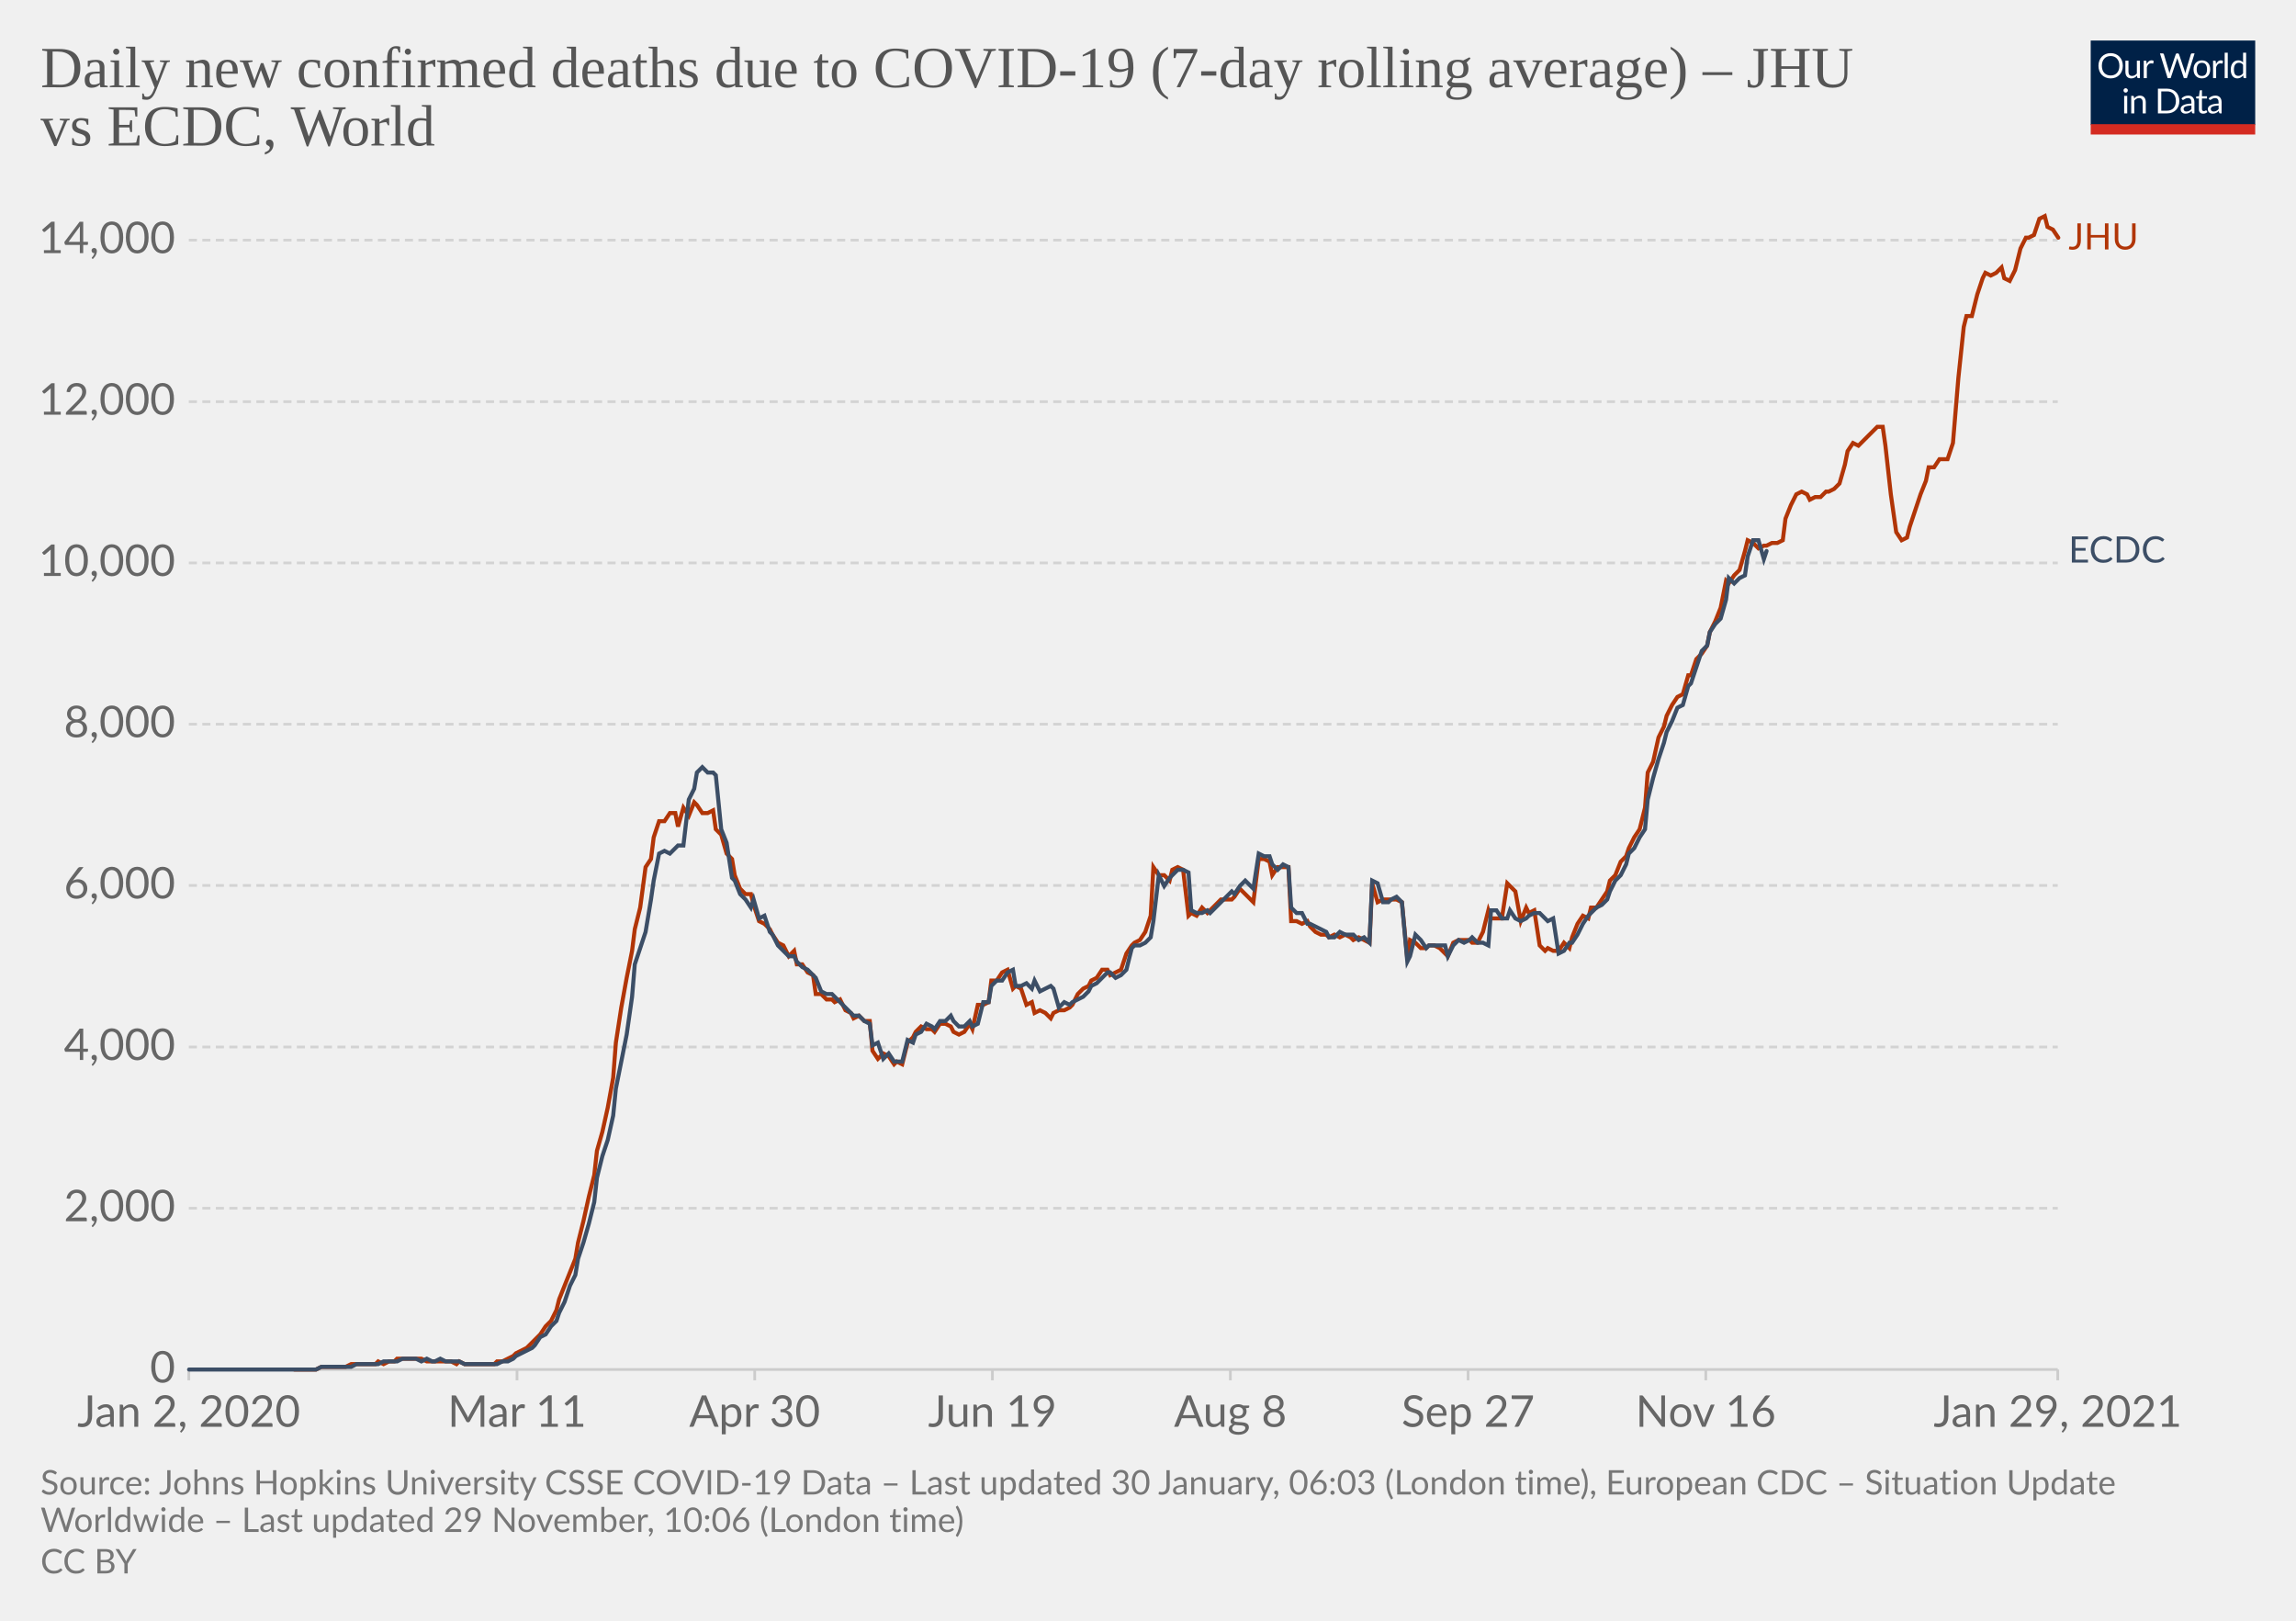
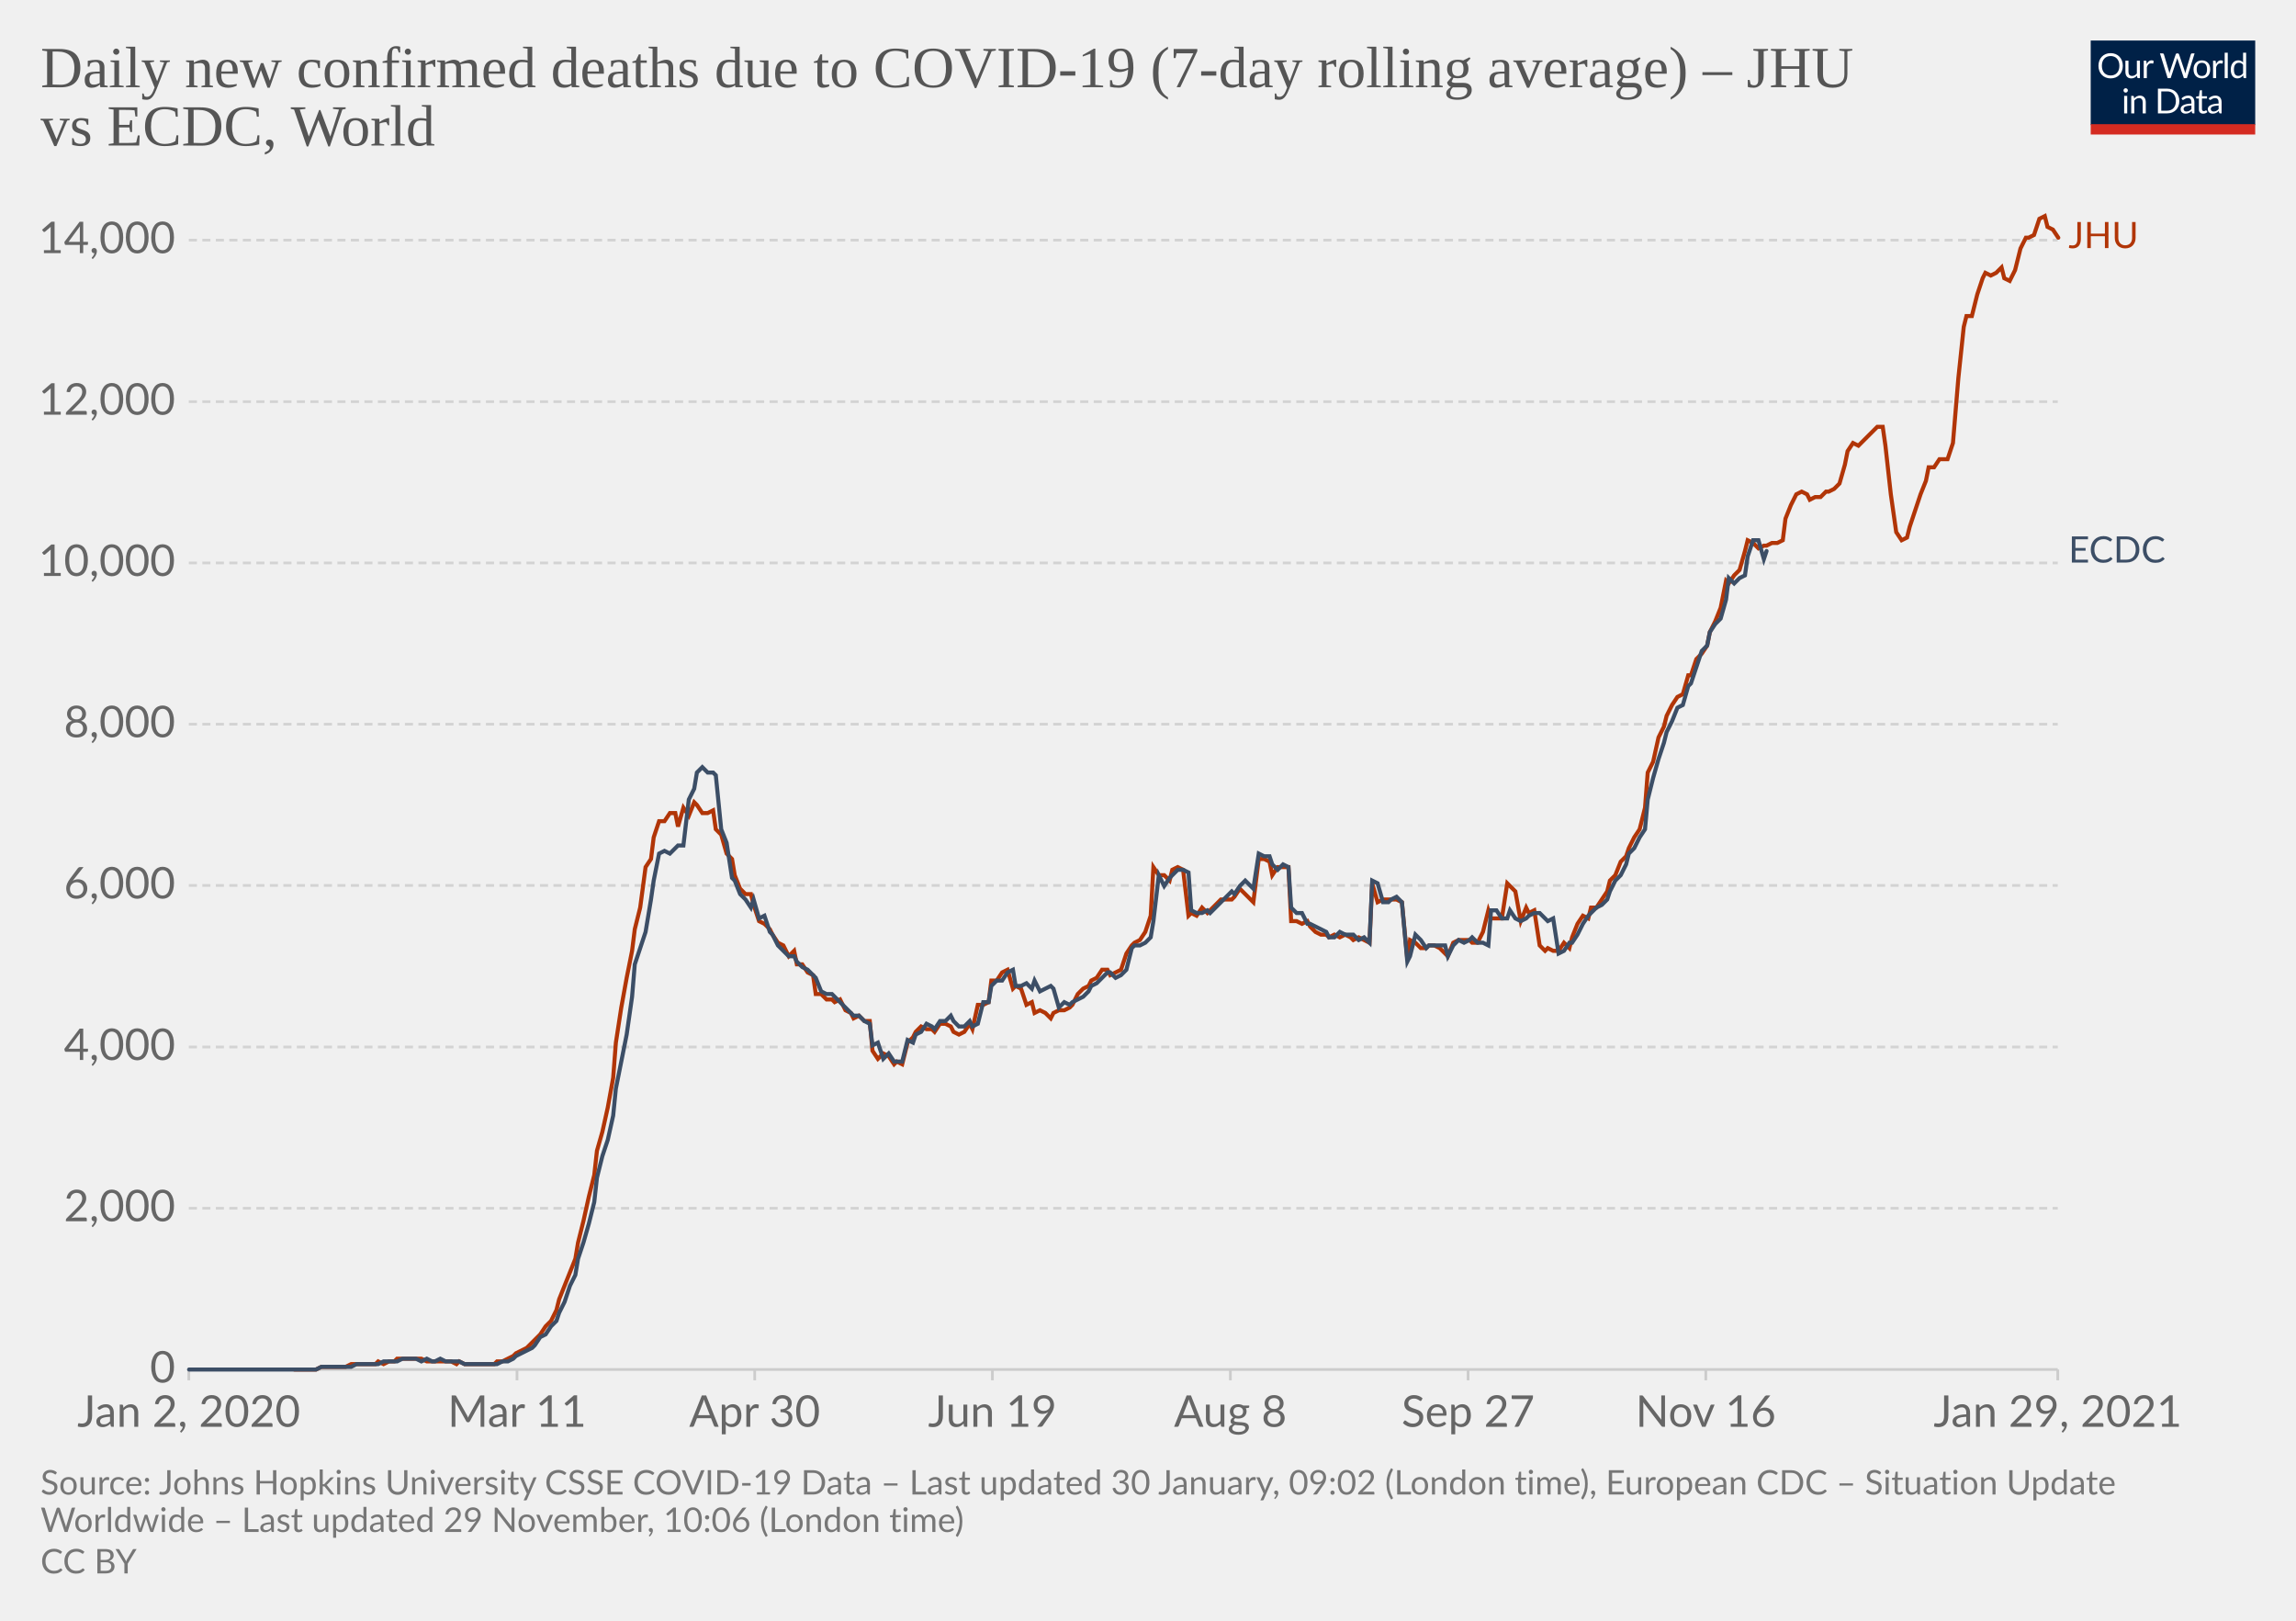
<svg xmlns="http://www.w3.org/2000/svg" version="1.1" style="background-color:#fff;-webkit-font-smoothing:antialiased" width="850" height="600" viewBox="0 0 850 600" font-family="Lato,'Helvetica Neue',Helvetica,Arial,sans-serif" font-size="18" text-rendering="optimizeLegibility">
  <g class="HeaderView">
    <g transform="matrix(.29 0 0 .29 774 15)">
      <svg width="210" height="120" viewBox="0 0 210 120" fill="none">
        <g clip-path="url(#clip0)">
          <path d="M0 0h210v107.89H0V0z" fill="#002147" />
          <path d="M40.98 32.25c0 2.36-.38 4.53-1.12 6.51a14.26 14.26 0 01-8.1 8.4c-1.9.78-4.02 1.17-6.34 1.17a16.6 16.6 0 01-6.33-1.17 14.31 14.31 0 01-8.08-8.4 18.29 18.29 0 01-1.12-6.51c0-2.36.38-4.53 1.12-6.5.75-1.97 1.8-3.67 3.17-5.1a14.32 14.32 0 014.9-3.34c1.92-.8 4.03-1.19 6.34-1.19 2.32 0 4.43.4 6.34 1.19 1.92.8 3.56 1.9 4.93 3.34a14.87 14.87 0 013.17 5.1 18.1 18.1 0 011.12 6.5zm-4.38 0c0-1.94-.26-3.68-.8-5.22a10.91 10.91 0 00-2.24-3.89 9.68 9.68 0 00-3.52-2.46 11.95 11.95 0 00-4.62-.86c-1.68 0-3.21.28-4.6.86a9.88 9.88 0 00-3.54 2.46 10.91 10.91 0 00-2.24 3.9c-.53 1.53-.8 3.27-.8 5.2 0 1.94.27 3.68.8 5.22a11.17 11.17 0 002.24 3.9 10.01 10.01 0 003.55 2.44c1.38.56 2.9.83 4.6.83s3.24-.27 4.61-.83a9.8 9.8 0 003.52-2.44 11.17 11.17 0 002.25-3.9c.53-1.54.8-3.28.8-5.21zm26.22-6.54V48H60.5c-.56 0-.9-.27-1.05-.81l-.31-2.4a12.45 12.45 0 01-3.26 2.6c-1.2.64-2.58.96-4.13.96-1.22 0-2.3-.2-3.24-.6a6.52 6.52 0 01-2.33-1.7 7.37 7.37 0 01-1.43-2.67c-.3-1.04-.46-2.2-.46-3.45V25.7h3.91v14.22c0 1.68.38 2.99 1.15 3.91.77.93 1.96 1.39 3.54 1.39 1.16 0 2.24-.27 3.23-.82a10.42 10.42 0 002.8-2.28V25.7h3.91zm8.61 4.47a9.94 9.94 0 012.6-3.56 5.64 5.64 0 013.76-1.3c.47 0 .92.05 1.34.15.44.1.83.27 1.17.49l-.3 2.92c-.09.37-.3.55-.66.55-.2 0-.5-.04-.9-.13a6.21 6.21 0 00-3.24.18 4.23 4.23 0 00-1.47.92c-.42.4-.81.9-1.17 1.5-.33.58-.64 1.26-.92 2.02V48H67.7V25.71h2.25c.42 0 .72.08.88.25.16.16.27.44.33.83l.26 3.39zm61.16-13.7L122.75 48h-3.82l-7.99-24.05a21.95 21.95 0 01-.42-1.58 38.36 38.36 0 01-.44 1.58L102.05 48h-3.83L88.4 16.47h3.54c.38 0 .7.1.95.29.26.2.43.43.5.73l6.52 21.9.28 1.28.29 1.46.3-1.46.38-1.27 7.41-21.91c.1-.25.26-.48.51-.69.27-.22.58-.33.95-.33h1.23c.38 0 .69.1.92.29a1.77 1.77 0 01.53.73l7.4 21.9a28.4 28.4 0 01.68 2.62 29.52 29.52 0 01.52-2.61l6.54-21.91a1.31 1.31 0 01.48-.7c.27-.21.58-.32.95-.32h3.32zm9.35 8.88c1.63 0 3.1.27 4.4.82a9.43 9.43 0 015.46 5.94c.5 1.4.74 2.98.74 4.73 0 1.76-.25 3.34-.74 4.75a9.43 9.43 0 01-5.46 5.92c-1.3.52-2.77.79-4.4.79-1.64 0-3.12-.27-4.44-.8a9.42 9.42 0 01-3.35-2.3c-.92-1-1.63-2.2-2.13-3.61-.49-1.41-.73-3-.73-4.75s.24-3.33.73-4.73c.5-1.43 1.2-2.64 2.13-3.63a9.4 9.4 0 013.35-2.31c1.32-.55 2.8-.82 4.44-.82zm0 19.89c2.2 0 3.84-.73 4.93-2.2 1.08-1.48 1.63-3.54 1.63-6.18 0-2.66-.55-4.72-1.63-6.2-1.09-1.49-2.73-2.23-4.93-2.23-1.12 0-2.09.2-2.93.57a5.71 5.71 0 00-2.06 1.65 7.5 7.5 0 00-1.24 2.67c-.26 1.04-.4 2.22-.4 3.54 0 2.64.55 4.7 1.64 6.18 1.1 1.47 2.76 2.2 4.99 2.2zm17.97-15.07a9.94 9.94 0 012.6-3.56 5.64 5.64 0 013.76-1.3c.47 0 .91.05 1.34.15.44.1.83.27 1.16.49l-.28 2.92c-.09.37-.31.55-.66.55-.2 0-.5-.04-.9-.13a6.2 6.2 0 00-3.24.18 4.23 4.23 0 00-1.47.92c-.43.4-.82.9-1.17 1.5a13.1 13.1 0 00-.92 2.02V48h-3.94V25.71h2.24c.43 0 .72.08.88.25.17.16.28.44.33.83l.27 3.39zm15.04-14.59V48h-3.92V15.6h3.92zm19.55 15.43a6.22 6.22 0 00-2.38-2.05 6.7 6.7 0 00-2.86-.6c-2.07 0-3.66.75-4.77 2.23-1.12 1.48-1.68 3.6-1.68 6.33 0 1.46.13 2.7.38 3.74a7.29 7.29 0 001.1 2.56 4.35 4.35 0 001.78 1.45c.7.3 1.5.46 2.4.46 1.29 0 2.41-.3 3.36-.88a9.6 9.6 0 002.67-2.49V31.02zm3.91-15.43V48h-2.33c-.56 0-.9-.27-1.06-.81l-.35-2.71a12.13 12.13 0 01-3.25 2.77 8.28 8.28 0 01-4.23 1.06 7.31 7.31 0 01-6.14-2.9c-.73-.96-1.3-2.15-1.69-3.57a18.35 18.35 0 01.07-9.48 11.29 11.29 0 011.89-3.7 8.7 8.7 0 017.06-3.34 7.96 7.96 0 016.12 2.62V15.59h3.91zM46.61 70.71V93H42.7V70.71h3.91zm.84-7c0 .39-.08.75-.24 1.09a2.81 2.81 0 01-1.52 1.47 2.67 2.67 0 01-2.16 0 2.9 2.9 0 01-1.45-1.47 2.67 2.67 0 010-2.16c.15-.35.35-.65.6-.9.25-.27.53-.47.85-.62a2.67 2.67 0 012.16 0c.35.15.65.35.9.62.27.25.47.55.62.9.16.34.24.7.24 1.08zm7.97 10.24c.49-.54 1-1.04 1.54-1.48a9.85 9.85 0 013.66-1.84 8.96 8.96 0 015.43.35c.94.4 1.72.97 2.33 1.71a7.36 7.36 0 011.43 2.67c.32 1.04.49 2.19.49 3.45V93h-3.94V78.81c0-1.69-.4-3-1.17-3.92-.76-.93-1.93-1.4-3.5-1.4a6.6 6.6 0 00-3.25.83c-1 .56-1.92 1.31-2.77 2.27V93h-3.94V70.71h2.35c.56 0 .9.28 1.04.82l.3 2.42zm57.7 3.3c0 2.36-.37 4.5-1.11 6.44a14.3 14.3 0 01-3.17 4.98 14.1 14.1 0 01-4.93 3.2c-1.9.76-4.02 1.13-6.33 1.13H85.8V61.47h11.77c2.31 0 4.42.39 6.33 1.15a13.8 13.8 0 018.1 8.18 17.75 17.75 0 011.12 6.45zm-4.37 0c0-1.94-.26-3.67-.8-5.2a10.94 10.94 0 00-2.23-3.87 9.57 9.57 0 00-3.53-2.42 12.23 12.23 0 00-4.61-.83h-7.5v24.62h7.5c1.7 0 3.24-.28 4.61-.84a9.7 9.7 0 003.53-2.4 10.94 10.94 0 002.24-3.87c.53-1.53.8-3.26.8-5.2zm19.8 5.72c-1.8.06-3.34.2-4.62.44-1.26.22-2.3.51-3.1.88-.8.36-1.37.8-1.74 1.3-.35.5-.53 1.05-.53 1.67 0 .58.1 1.1.3 1.52a3 3 0 00.76 1.05c.34.27.73.46 1.17.6a6.13 6.13 0 001.45.17 7.28 7.28 0 003.5-.81 11.95 11.95 0 002.82-2.2v-4.62zm-12.65-9.11a12.73 12.73 0 013.98-2.66c1.43-.59 3-.88 4.73-.88 1.25 0 2.36.2 3.33.61a6.81 6.81 0 013.94 4.38c.33 1.04.5 2.19.5 3.43V93h-1.74a1.8 1.8 0 01-.88-.18c-.2-.13-.36-.38-.48-.74l-.44-2.12-1.72 1.46a9.48 9.48 0 01-3.74 1.7c-.69.15-1.46.23-2.3.23-.87 0-1.69-.12-2.45-.35a5.34 5.34 0 01-3.34-2.93 6.64 6.64 0 01-.49-2.64c0-.88.25-1.72.73-2.53a6.33 6.33 0 012.35-2.17c1.09-.63 2.5-1.15 4.25-1.54 1.75-.41 3.89-.65 6.42-.7v-1.75c0-1.73-.37-3.03-1.12-3.91-.75-.9-1.84-1.34-3.28-1.34-.97 0-1.78.12-2.44.37-.64.23-1.2.5-1.7.81l-1.23.82c-.33.23-.67.35-1 .35-.27 0-.5-.07-.69-.2a2.1 2.1 0 01-.48-.53l-.7-1.25zm27.67 19.5c-1.76 0-3.12-.5-4.07-1.48-.94-.98-1.41-2.4-1.41-4.25V74h-2.68a.9.9 0 01-.6-.2c-.16-.14-.24-.36-.24-.66v-1.56l3.65-.46.9-6.89a.9.9 0 01.29-.52.88.88 0 01.62-.22H142v7.67h6.44V74H142v13.38c0 .94.22 1.63.68 2.09.45.45 1.04.68 1.76.68a3.21 3.21 0 001.85-.53l.55-.35c.16-.12.3-.18.41-.18.2 0 .4.13.55.38l1.15 1.87a7.45 7.45 0 01-2.44 1.5 8.53 8.53 0 01-2.95.52zm19.68-10.4c-1.8.07-3.34.21-4.62.45-1.26.22-2.3.51-3.1.88-.8.36-1.37.8-1.74 1.3-.35.5-.53 1.05-.53 1.67 0 .58.1 1.1.3 1.52a2.9 2.9 0 00.76 1.05c.34.27.73.46 1.17.6a6.13 6.13 0 001.45.17 7.3 7.3 0 003.5-.81 12.04 12.04 0 002.82-2.2v-4.62zm-12.65-9.1a12.72 12.72 0 013.99-2.66c1.42-.59 3-.88 4.72-.88 1.25 0 2.36.2 3.33.61a6.81 6.81 0 013.94 4.38c.33 1.04.5 2.19.5 3.43V93h-1.74a1.8 1.8 0 01-.88-.18c-.2-.13-.36-.38-.48-.74l-.44-2.12-1.72 1.46a9.48 9.48 0 01-3.74 1.7c-.69.15-1.46.23-2.3.23-.87 0-1.69-.12-2.45-.35a5.33 5.33 0 01-3.34-2.93 6.62 6.62 0 01-.49-2.64c0-.88.25-1.72.73-2.53a6.33 6.33 0 012.35-2.17c1.09-.63 2.5-1.15 4.25-1.54a31.2 31.2 0 016.42-.7v-1.75c0-1.73-.37-3.03-1.12-3.91-.75-.9-1.84-1.34-3.28-1.34-.97 0-1.78.12-2.44.37-.64.23-1.2.5-1.7.81l-1.22.82c-.34.23-.68.35-1.02.35-.26 0-.49-.07-.68-.2a1.88 1.88 0 01-.48-.53l-.7-1.25zM40.98 32.25c0 2.36-.38 4.53-1.12 6.51a14.26 14.26 0 01-8.1 8.4c-1.9.78-4.02 1.17-6.34 1.17a16.6 16.6 0 01-6.33-1.17 14.31 14.31 0 01-8.08-8.4 18.29 18.29 0 01-1.12-6.51c0-2.36.38-4.53 1.12-6.5.75-1.97 1.8-3.67 3.17-5.1a14.32 14.32 0 014.9-3.34c1.92-.8 4.03-1.19 6.34-1.19 2.32 0 4.43.4 6.34 1.19 1.92.8 3.56 1.9 4.93 3.34a14.87 14.87 0 013.17 5.1 18.1 18.1 0 011.12 6.5zm-4.38 0c0-1.94-.26-3.68-.8-5.22a10.91 10.91 0 00-2.24-3.89 9.68 9.68 0 00-3.52-2.46 11.95 11.95 0 00-4.62-.86c-1.68 0-3.21.28-4.6.86a9.88 9.88 0 00-3.54 2.46 10.91 10.91 0 00-2.24 3.9c-.53 1.53-.8 3.27-.8 5.2 0 1.94.27 3.68.8 5.22a11.17 11.17 0 002.24 3.9 10.01 10.01 0 003.55 2.44c1.38.56 2.9.83 4.6.83s3.24-.27 4.61-.83a9.8 9.8 0 003.52-2.44 11.17 11.17 0 002.25-3.9c.53-1.54.8-3.28.8-5.21zm26.22-6.54V48H60.5c-.56 0-.9-.27-1.05-.81l-.31-2.4a12.45 12.45 0 01-3.26 2.6c-1.2.64-2.58.96-4.13.96-1.22 0-2.3-.2-3.24-.6a6.52 6.52 0 01-2.33-1.7 7.37 7.37 0 01-1.43-2.67c-.3-1.04-.46-2.2-.46-3.45V25.7h3.91v14.22c0 1.68.38 2.99 1.15 3.91.77.93 1.96 1.39 3.54 1.39 1.16 0 2.24-.27 3.23-.82a10.42 10.42 0 002.8-2.28V25.7h3.91zm8.61 4.47a9.94 9.94 0 012.6-3.56 5.64 5.64 0 013.76-1.3c.47 0 .92.05 1.34.15.44.1.83.27 1.17.49l-.3 2.92c-.09.37-.3.55-.66.55-.2 0-.5-.04-.9-.13a6.21 6.21 0 00-3.24.18 4.23 4.23 0 00-1.47.92c-.42.4-.81.9-1.17 1.5-.33.58-.64 1.26-.92 2.02V48H67.7V25.71h2.25c.42 0 .72.08.88.25.16.16.27.44.33.83l.26 3.39zm61.16-13.7L122.75 48h-3.82l-7.99-24.05a21.95 21.95 0 01-.42-1.58 38.36 38.36 0 01-.44 1.58L102.05 48h-3.83L88.4 16.47h3.54c.38 0 .7.1.95.29.26.2.43.43.5.73l6.52 21.9.28 1.28.29 1.46.3-1.46.38-1.27 7.41-21.91c.1-.25.26-.48.51-.69.27-.22.58-.33.95-.33h1.23c.38 0 .69.1.92.29a1.77 1.77 0 01.53.73l7.4 21.9a28.4 28.4 0 01.68 2.62 29.52 29.52 0 01.52-2.61l6.54-21.91a1.31 1.31 0 01.48-.7c.27-.21.58-.32.95-.32h3.32zm9.35 8.88c1.63 0 3.1.27 4.4.82a9.43 9.43 0 015.46 5.94c.5 1.4.74 2.98.74 4.73 0 1.76-.25 3.34-.74 4.75a9.43 9.43 0 01-5.46 5.92c-1.3.52-2.77.79-4.4.79-1.64 0-3.12-.27-4.44-.8a9.42 9.42 0 01-3.35-2.3c-.92-1-1.63-2.2-2.13-3.61-.49-1.41-.73-3-.73-4.75s.24-3.33.73-4.73c.5-1.43 1.2-2.64 2.13-3.63a9.4 9.4 0 013.35-2.31c1.32-.55 2.8-.82 4.44-.82zm0 19.89c2.2 0 3.84-.73 4.93-2.2 1.08-1.48 1.63-3.54 1.63-6.18 0-2.66-.55-4.72-1.63-6.2-1.09-1.49-2.73-2.23-4.93-2.23-1.12 0-2.09.2-2.93.57a5.71 5.71 0 00-2.06 1.65 7.5 7.5 0 00-1.24 2.67c-.26 1.04-.4 2.22-.4 3.54 0 2.64.55 4.7 1.64 6.18 1.1 1.47 2.76 2.2 4.99 2.2zm17.97-15.07a9.94 9.94 0 012.6-3.56 5.64 5.64 0 013.76-1.3c.47 0 .91.05 1.34.15.44.1.83.27 1.16.49l-.28 2.92c-.09.37-.31.55-.66.55-.2 0-.5-.04-.9-.13a6.2 6.2 0 00-3.24.18 4.23 4.23 0 00-1.47.92c-.43.4-.82.9-1.17 1.5a13.1 13.1 0 00-.92 2.02V48h-3.94V25.71h2.24c.43 0 .72.08.88.25.17.16.28.44.33.83l.27 3.39zm15.04-14.59V48h-3.92V15.6h3.92zm19.55 15.43a6.22 6.22 0 00-2.38-2.05 6.7 6.7 0 00-2.86-.6c-2.07 0-3.66.75-4.77 2.23-1.12 1.48-1.68 3.6-1.68 6.33 0 1.46.13 2.7.38 3.74a7.29 7.29 0 001.1 2.56 4.35 4.35 0 001.78 1.45c.7.3 1.5.46 2.4.46 1.29 0 2.41-.3 3.36-.88a9.6 9.6 0 002.67-2.49V31.02zm3.91-15.43V48h-2.33c-.56 0-.9-.27-1.06-.81l-.35-2.71a12.13 12.13 0 01-3.25 2.77 8.28 8.28 0 01-4.23 1.06 7.31 7.31 0 01-6.14-2.9c-.73-.96-1.3-2.15-1.69-3.57a18.35 18.35 0 01.07-9.48 11.29 11.29 0 011.89-3.7 8.7 8.7 0 017.06-3.34 7.96 7.96 0 016.12 2.62V15.59h3.91zM46.61 70.71V93H42.7V70.71h3.91zm.84-7c0 .39-.08.75-.24 1.09a2.81 2.81 0 01-1.52 1.47 2.67 2.67 0 01-2.16 0 2.9 2.9 0 01-1.45-1.47 2.67 2.67 0 010-2.16c.15-.35.35-.65.6-.9.25-.27.53-.47.85-.62a2.67 2.67 0 012.16 0c.35.15.65.35.9.62.27.25.47.55.62.9.16.34.24.7.24 1.08zm7.97 10.24c.49-.54 1-1.04 1.54-1.48a9.85 9.85 0 013.66-1.84 8.96 8.96 0 015.43.35c.94.4 1.72.97 2.33 1.71a7.36 7.36 0 011.43 2.67c.32 1.04.49 2.19.49 3.45V93h-3.94V78.81c0-1.69-.4-3-1.17-3.92-.76-.93-1.93-1.4-3.5-1.4a6.6 6.6 0 00-3.25.83c-1 .56-1.92 1.31-2.77 2.27V93h-3.94V70.71h2.35c.56 0 .9.28 1.04.82l.3 2.42zm57.7 3.3c0 2.36-.37 4.5-1.11 6.44a14.3 14.3 0 01-3.17 4.98 14.1 14.1 0 01-4.93 3.2c-1.9.76-4.02 1.13-6.33 1.13H85.8V61.47h11.77c2.31 0 4.42.39 6.33 1.15a13.8 13.8 0 018.1 8.18 17.75 17.75 0 011.12 6.45zm-4.37 0c0-1.94-.26-3.67-.8-5.2a10.94 10.94 0 00-2.23-3.87 9.57 9.57 0 00-3.53-2.42 12.23 12.23 0 00-4.61-.83h-7.5v24.62h7.5c1.7 0 3.24-.28 4.61-.84a9.7 9.7 0 003.53-2.4 10.94 10.94 0 002.24-3.87c.53-1.53.8-3.26.8-5.2zm19.8 5.72c-1.8.06-3.34.2-4.62.44-1.26.22-2.3.51-3.1.88-.8.36-1.37.8-1.74 1.3-.35.5-.53 1.05-.53 1.67 0 .58.1 1.1.3 1.52a3 3 0 00.76 1.05c.34.27.73.46 1.17.6a6.13 6.13 0 001.45.17 7.28 7.28 0 003.5-.81 11.95 11.95 0 002.82-2.2v-4.62zm-12.65-9.11a12.73 12.73 0 013.98-2.66c1.43-.59 3-.88 4.73-.88 1.25 0 2.36.2 3.33.61a6.81 6.81 0 013.94 4.38c.33 1.04.5 2.19.5 3.43V93h-1.74a1.8 1.8 0 01-.88-.18c-.2-.13-.36-.38-.48-.74l-.44-2.12-1.72 1.46a9.48 9.48 0 01-3.74 1.7c-.69.15-1.46.23-2.3.23-.87 0-1.69-.12-2.45-.35a5.34 5.34 0 01-3.34-2.93 6.64 6.64 0 01-.49-2.64c0-.88.25-1.72.73-2.53a6.33 6.33 0 012.35-2.17c1.09-.63 2.5-1.15 4.25-1.54 1.75-.41 3.89-.65 6.42-.7v-1.75c0-1.73-.37-3.03-1.12-3.91-.75-.9-1.84-1.34-3.28-1.34-.97 0-1.78.12-2.44.37-.64.23-1.2.5-1.7.81l-1.23.82c-.33.23-.67.35-1 .35-.27 0-.5-.07-.69-.2a2.1 2.1 0 01-.48-.53l-.7-1.25zm27.67 19.5c-1.76 0-3.12-.5-4.07-1.48-.94-.98-1.41-2.4-1.41-4.25V74h-2.68a.9.9 0 01-.6-.2c-.16-.14-.24-.36-.24-.66v-1.56l3.65-.46.9-6.89a.9.9 0 01.29-.52.88.88 0 01.62-.22H142v7.67h6.44V74H142v13.38c0 .94.22 1.63.68 2.09.45.45 1.04.68 1.76.68a3.21 3.21 0 001.85-.53l.55-.35c.16-.12.3-.18.41-.18.2 0 .4.13.55.38l1.15 1.87a7.45 7.45 0 01-2.44 1.5 8.53 8.53 0 01-2.95.52zm19.68-10.4c-1.8.07-3.34.21-4.62.45-1.26.22-2.3.51-3.1.88-.8.36-1.37.8-1.74 1.3-.35.5-.53 1.05-.53 1.67 0 .58.1 1.1.3 1.52a2.9 2.9 0 00.76 1.05c.34.27.73.46 1.17.6a6.13 6.13 0 001.45.17 7.3 7.3 0 003.5-.81 12.04 12.04 0 002.82-2.2v-4.62zm-12.65-9.1a12.72 12.72 0 013.99-2.66c1.42-.59 3-.88 4.72-.88 1.25 0 2.36.2 3.33.61a6.81 6.81 0 013.94 4.38c.33 1.04.5 2.19.5 3.43V93h-1.74a1.8 1.8 0 01-.88-.18c-.2-.13-.36-.38-.48-.74l-.44-2.12-1.72 1.46a9.48 9.48 0 01-3.74 1.7c-.69.15-1.46.23-2.3.23-.87 0-1.69-.12-2.45-.35a5.33 5.33 0 01-3.34-2.93 6.62 6.62 0 01-.49-2.64c0-.88.25-1.72.73-2.53a6.33 6.33 0 012.35-2.17c1.09-.63 2.5-1.15 4.25-1.54a31.2 31.2 0 016.42-.7v-1.75c0-1.73-.37-3.03-1.12-3.91-.75-.9-1.84-1.34-3.28-1.34-.97 0-1.78.12-2.44.37-.64.23-1.2.5-1.7.81l-1.22.82c-.34.23-.68.35-1.02.35-.26 0-.49-.07-.68-.2a1.88 1.88 0 01-.48-.53l-.7-1.25zM40.98 32.25c0 2.36-.38 4.53-1.12 6.51a14.26 14.26 0 01-8.1 8.4c-1.9.78-4.02 1.17-6.34 1.17a16.6 16.6 0 01-6.33-1.17 14.31 14.31 0 01-8.08-8.4 18.29 18.29 0 01-1.12-6.51c0-2.36.38-4.53 1.12-6.5.75-1.97 1.8-3.67 3.17-5.1a14.32 14.32 0 014.9-3.34c1.92-.8 4.03-1.19 6.34-1.19 2.32 0 4.43.4 6.34 1.19 1.92.8 3.56 1.9 4.93 3.34a14.87 14.87 0 013.17 5.1 18.1 18.1 0 011.12 6.5zm-4.38 0c0-1.94-.26-3.68-.8-5.22a10.91 10.91 0 00-2.24-3.89 9.68 9.68 0 00-3.52-2.46 11.95 11.95 0 00-4.62-.86c-1.68 0-3.21.28-4.6.86a9.88 9.88 0 00-3.54 2.46 10.91 10.91 0 00-2.24 3.9c-.53 1.53-.8 3.27-.8 5.2 0 1.94.27 3.68.8 5.22a11.17 11.17 0 002.24 3.9 10.01 10.01 0 003.55 2.44c1.38.56 2.9.83 4.6.83s3.24-.27 4.61-.83a9.8 9.8 0 003.52-2.44 11.17 11.17 0 002.25-3.9c.53-1.54.8-3.28.8-5.21zm26.22-6.54V48H60.5c-.56 0-.9-.27-1.05-.81l-.31-2.4a12.45 12.45 0 01-3.26 2.6c-1.2.64-2.58.96-4.13.96-1.22 0-2.3-.2-3.24-.6a6.52 6.52 0 01-2.33-1.7 7.37 7.37 0 01-1.43-2.67c-.3-1.04-.46-2.2-.46-3.45V25.7h3.91v14.22c0 1.68.38 2.99 1.15 3.91.77.93 1.96 1.39 3.54 1.39 1.16 0 2.24-.27 3.23-.82a10.42 10.42 0 002.8-2.28V25.7h3.91zm8.61 4.47a9.94 9.94 0 012.6-3.56 5.64 5.64 0 013.76-1.3c.47 0 .92.05 1.34.15.44.1.83.27 1.17.49l-.3 2.92c-.09.37-.3.55-.66.55-.2 0-.5-.04-.9-.13a6.21 6.21 0 00-3.24.18 4.23 4.23 0 00-1.47.92c-.42.4-.81.9-1.17 1.5-.33.58-.64 1.26-.92 2.02V48H67.7V25.71h2.25c.42 0 .72.08.88.25.16.16.27.44.33.83l.26 3.39zm61.16-13.7L122.75 48h-3.82l-7.99-24.05a21.95 21.95 0 01-.42-1.58 38.36 38.36 0 01-.44 1.58L102.05 48h-3.83L88.4 16.47h3.54c.38 0 .7.1.95.29.26.2.43.43.5.73l6.52 21.9.28 1.28.29 1.46.3-1.46.38-1.27 7.41-21.91c.1-.25.26-.48.51-.69.27-.22.58-.33.95-.33h1.23c.38 0 .69.1.92.29a1.77 1.77 0 01.53.73l7.4 21.9a28.4 28.4 0 01.68 2.62 29.52 29.52 0 01.52-2.61l6.54-21.91a1.31 1.31 0 01.48-.7c.27-.21.58-.32.95-.32h3.32zm9.35 8.88c1.63 0 3.1.27 4.4.82a9.43 9.43 0 015.46 5.94c.5 1.4.74 2.98.74 4.73 0 1.76-.25 3.34-.74 4.75a9.43 9.43 0 01-5.46 5.92c-1.3.52-2.77.79-4.4.79-1.64 0-3.12-.27-4.44-.8a9.42 9.42 0 01-3.35-2.3c-.92-1-1.63-2.2-2.13-3.61-.49-1.41-.73-3-.73-4.75s.24-3.33.73-4.73c.5-1.43 1.2-2.64 2.13-3.63a9.4 9.4 0 013.35-2.31c1.32-.55 2.8-.82 4.44-.82zm0 19.89c2.2 0 3.84-.73 4.93-2.2 1.08-1.48 1.63-3.54 1.63-6.18 0-2.66-.55-4.72-1.63-6.2-1.09-1.49-2.73-2.23-4.93-2.23-1.12 0-2.09.2-2.93.57a5.71 5.71 0 00-2.06 1.65 7.5 7.5 0 00-1.24 2.67c-.26 1.04-.4 2.22-.4 3.54 0 2.64.55 4.7 1.64 6.18 1.1 1.47 2.76 2.2 4.99 2.2zm17.97-15.07a9.94 9.94 0 012.6-3.56 5.64 5.64 0 013.76-1.3c.47 0 .91.05 1.34.15.44.1.83.27 1.16.49l-.28 2.92c-.09.37-.31.55-.66.55-.2 0-.5-.04-.9-.13a6.2 6.2 0 00-3.24.18 4.23 4.23 0 00-1.47.92c-.43.4-.82.9-1.17 1.5a13.1 13.1 0 00-.92 2.02V48h-3.94V25.71h2.24c.43 0 .72.08.88.25.17.16.28.44.33.83l.27 3.39zm15.04-14.59V48h-3.92V15.6h3.92zm19.55 15.43a6.22 6.22 0 00-2.38-2.05 6.7 6.7 0 00-2.86-.6c-2.07 0-3.66.75-4.77 2.23-1.12 1.48-1.68 3.6-1.68 6.33 0 1.46.13 2.7.38 3.74a7.29 7.29 0 001.1 2.56 4.35 4.35 0 001.78 1.45c.7.3 1.5.46 2.4.46 1.29 0 2.41-.3 3.36-.88a9.6 9.6 0 002.67-2.49V31.02zm3.91-15.43V48h-2.33c-.56 0-.9-.27-1.06-.81l-.35-2.71a12.13 12.13 0 01-3.25 2.77 8.28 8.28 0 01-4.23 1.06 7.31 7.31 0 01-6.14-2.9c-.73-.96-1.3-2.15-1.69-3.57a18.35 18.35 0 01.07-9.48 11.29 11.29 0 011.89-3.7 8.7 8.7 0 017.06-3.34 7.96 7.96 0 016.12 2.62V15.59h3.91zM46.61 70.71V93H42.7V70.71h3.91zm.84-7c0 .39-.08.75-.24 1.09a2.81 2.81 0 01-1.52 1.47 2.67 2.67 0 01-2.16 0 2.9 2.9 0 01-1.45-1.47 2.67 2.67 0 010-2.16c.15-.35.35-.65.6-.9.25-.27.53-.47.85-.62a2.67 2.67 0 012.16 0c.35.15.65.35.9.62.27.25.47.55.62.9.16.34.24.7.24 1.08zm7.97 10.24c.49-.54 1-1.04 1.54-1.48a9.85 9.85 0 013.66-1.84 8.96 8.96 0 015.43.35c.94.4 1.72.97 2.33 1.71a7.36 7.36 0 011.43 2.67c.32 1.04.49 2.19.49 3.45V93h-3.94V78.81c0-1.69-.4-3-1.17-3.92-.76-.93-1.93-1.4-3.5-1.4a6.6 6.6 0 00-3.25.83c-1 .56-1.92 1.31-2.77 2.27V93h-3.94V70.71h2.35c.56 0 .9.28 1.04.82l.3 2.42zm57.7 3.3c0 2.36-.37 4.5-1.11 6.44a14.3 14.3 0 01-3.17 4.98 14.1 14.1 0 01-4.93 3.2c-1.9.76-4.02 1.13-6.33 1.13H85.8V61.47h11.77c2.31 0 4.42.39 6.33 1.15a13.8 13.8 0 018.1 8.18 17.75 17.75 0 011.12 6.45zm-4.37 0c0-1.94-.26-3.67-.8-5.2a10.94 10.94 0 00-2.23-3.87 9.57 9.57 0 00-3.53-2.42 12.23 12.23 0 00-4.61-.83h-7.5v24.62h7.5c1.7 0 3.24-.28 4.61-.84a9.7 9.7 0 003.53-2.4 10.94 10.94 0 002.24-3.87c.53-1.53.8-3.26.8-5.2zm19.8 5.72c-1.8.06-3.34.2-4.62.44-1.26.22-2.3.51-3.1.88-.8.36-1.37.8-1.74 1.3-.35.5-.53 1.05-.53 1.67 0 .58.1 1.1.3 1.52a3 3 0 00.76 1.05c.34.27.73.46 1.17.6a6.13 6.13 0 001.45.17 7.28 7.28 0 003.5-.81 11.95 11.95 0 002.82-2.2v-4.62zm-12.65-9.11a12.73 12.73 0 013.98-2.66c1.43-.59 3-.88 4.73-.88 1.25 0 2.36.2 3.33.61a6.81 6.81 0 013.94 4.38c.33 1.04.5 2.19.5 3.43V93h-1.74a1.8 1.8 0 01-.88-.18c-.2-.13-.36-.38-.48-.74l-.44-2.12-1.72 1.46a9.48 9.48 0 01-3.74 1.7c-.69.15-1.46.23-2.3.23-.87 0-1.69-.12-2.45-.35a5.34 5.34 0 01-3.34-2.93 6.64 6.64 0 01-.49-2.64c0-.88.25-1.72.73-2.53a6.33 6.33 0 012.35-2.17c1.09-.63 2.5-1.15 4.25-1.54 1.75-.41 3.89-.65 6.42-.7v-1.75c0-1.73-.37-3.03-1.12-3.91-.75-.9-1.84-1.34-3.28-1.34-.97 0-1.78.12-2.44.37-.64.23-1.2.5-1.7.81l-1.23.82c-.33.23-.67.35-1 .35-.27 0-.5-.07-.69-.2a2.1 2.1 0 01-.48-.53l-.7-1.25zm27.67 19.5c-1.76 0-3.12-.5-4.07-1.48-.94-.98-1.41-2.4-1.41-4.25V74h-2.68a.9.9 0 01-.6-.2c-.16-.14-.24-.36-.24-.66v-1.56l3.65-.46.9-6.89a.9.9 0 01.29-.52.88.88 0 01.62-.22H142v7.67h6.44V74H142v13.38c0 .94.22 1.63.68 2.09.45.45 1.04.68 1.76.68a3.21 3.21 0 001.85-.53l.55-.35c.16-.12.3-.18.41-.18.2 0 .4.13.55.38l1.15 1.87a7.45 7.45 0 01-2.44 1.5 8.53 8.53 0 01-2.95.52zm19.68-10.4c-1.8.07-3.34.21-4.62.45-1.26.22-2.3.51-3.1.88-.8.36-1.37.8-1.74 1.3-.35.5-.53 1.05-.53 1.67 0 .58.1 1.1.3 1.52a2.9 2.9 0 00.76 1.05c.34.27.73.46 1.17.6a6.13 6.13 0 001.45.17 7.3 7.3 0 003.5-.81 12.04 12.04 0 002.82-2.2v-4.62zm-12.65-9.1a12.72 12.72 0 013.99-2.66c1.42-.59 3-.88 4.72-.88 1.25 0 2.36.2 3.33.61a6.81 6.81 0 013.94 4.38c.33 1.04.5 2.19.5 3.43V93h-1.74a1.8 1.8 0 01-.88-.18c-.2-.13-.36-.38-.48-.74l-.44-2.12-1.72 1.46a9.48 9.48 0 01-3.74 1.7c-.69.15-1.46.23-2.3.23-.87 0-1.69-.12-2.45-.35a5.33 5.33 0 01-3.34-2.93 6.62 6.62 0 01-.49-2.64c0-.88.25-1.72.73-2.53a6.33 6.33 0 012.35-2.17c1.09-.63 2.5-1.15 4.25-1.54a31.2 31.2 0 016.42-.7v-1.75c0-1.73-.37-3.03-1.12-3.91-.75-.9-1.84-1.34-3.28-1.34-.97 0-1.78.12-2.44.37-.64.23-1.2.5-1.7.81l-1.22.82c-.34.23-.68.35-1.02.35-.26 0-.49-.07-.68-.2a1.88 1.88 0 01-.48-.53l-.7-1.25z" fill="#fff" />
          <path fill="#D42B21" d="M0 106.79h210V120H0z" />
        </g>
        <defs>
          <clipPath id="clip0">
            <path fill="#fff" d="M0 0h210v120H0z" />
          </clipPath>
        </defs>
      </svg>
    </g>
    <a href="https://ourworldindata.org/grapher/daily-covid-deaths-jhu-vs-ecdc?tab=chart&amp;stackMode=absolute&amp;region=World" target="_blank" rel="noopener" font-family="&quot;Playfair Display&quot;,Georgia,&quot;Times New Roman&quot;,serif">
      <text font-size="21.6" x="15" y="32.3" fill="#555">
        <tspan x="15" y="32.28">Daily new confirmed deaths due to COVID-19 (7-day rolling average) – JHU</tspan>
        <tspan x="15" y="53.88">vs ECDC, World</tspan>
      </text>
    </a>
  </g>
  <g class="LineChart">
    <defs>
      <clipPath id="a">
        <path d="M59.9 0h830v896.4h-830z" />
      </clipPath>
    </defs>
    <g class="DualAxisView">
      <g class="HorizontalAxis">
        <path stroke="#ccc" d="M69.9 507v4M191.4 507v4M279.4 507v4M367.4 507v4M455.5 507v4M543.5 507v4M631.5 507v4M761.8 507v4" />
        <text x="69.9" y="528.2" fill="#666" text-anchor="middle" font-size="16.2">Jan 2, 2020</text>
        <text x="191.4" y="528.2" fill="#666" text-anchor="middle" font-size="16.2">Mar 11</text>
        <text x="279.4" y="528.2" fill="#666" text-anchor="middle" font-size="16.2">Apr 30</text>
        <text x="367.4" y="528.2" fill="#666" text-anchor="middle" font-size="16.2">Jun 19</text>
        <text x="455.5" y="528.2" fill="#666" text-anchor="middle" font-size="16.2">Aug 8</text>
        <text x="543.5" y="528.2" fill="#666" text-anchor="middle" font-size="16.2">Sep 27</text>
        <text x="631.5" y="528.2" fill="#666" text-anchor="middle" font-size="16.2">Nov 16</text>
        <text x="761.8" y="528.2" fill="#666" text-anchor="middle" font-size="16.2">Jan 29, 2021</text>
      </g>
      <g class="VerticalAxis" fill="#666" dominant-baseline="middle" text-anchor="end" font-size="16.2">
        <text x="64.9" y="507">0</text>
        <text x="64.9" y="447.3">2,000</text>
        <text x="64.9" y="387.6">4,000</text>
        <text x="64.9" y="327.8">6,000</text>
        <text x="64.9" y="268.1">8,000</text>
        <text x="64.9" y="208.4">10,000</text>
        <text x="64.9" y="148.7">12,000</text>
        <text x="64.9" y="88.9">14,000</text>
      </g>
      <g class="AxisGridLines horizontalLines">
        <path stroke="#ccc" d="M69.9 507h691.89" />
        <path stroke="#d3d3d3" stroke-dasharray="3,2" d="M69.9 447.3h691.89M69.9 387.6h691.89M69.9 327.8h691.89M69.9 268.1h691.89M69.9 208.4h691.89M69.9 148.7h691.89M69.9 88.9h691.89" />
      </g>
    </g>
    <g clip-path="url(#a)">
      <g class="LineLabels" cursor="default">
        <g class="legendMark">
-           <text font-size="13.5" x="765.8" y="92.3" fill="#B13507">
-             <tspan x="765.79" y="92.35">JHU</tspan>
+           <text font-size="13.5" x="765.8" y="91.8" fill="#B13507">
+             <tspan x="765.79" y="91.85">JHU</tspan>
          </text>
        </g>
        <g class="legendMark">
          <text font-size="13.5" x="765.8" y="208.3" fill="#3C4E66">
            <tspan x="765.79" y="208.25">ECDC</tspan>
          </text>
        </g>
      </g>
      <g class="Lines">
        <g class="key-World_0">
          <path stroke="#B13507" stroke-linecap="round" d="M109 507h8l2-1h9l2-1h9l1-1 2 1 2-1h2l1-1h9l2 1h9l2 1 1-1 2 1h11l1-1h2l2-1 2-1 1-1 2-1 2-1 2-2 1-1 2-2 2-3 2-2 2-4 1-4 2-5 2-5 2-5 1-6 2-8 2-9 2-8 1-9 2-7 2-9 2-11 1-13 2-13 2-11 2-10 1-8 2-8 2-15 2-3 1-8 2-6h2l2-3h2l1 5 2-7 2 3 2-5 1 1 2 3h2l2-1 1 7 2 2 2 7 2 2 1 6 2 5 2 2h2l1 4 2 6 2 1 2 2 1 2 2 3 2 1 2 4 2-2 1 5h2l2 3 2 1 1 7h2l2 2h2l1 1 2-1 2 4 2 1 1 2 2-1 2 2h2l1 11 2 3 2-2 2 1 2 3 1-1 2 1 2-8 2-2 1-2 2-2 2 1h2l1 1 2-3h2l2 1 1 2 2 1 2-1 2-3 1 2 2-9h2l2-1 1-8h2l2-3 2-1 2 7 1-1 2 1 2 6 2-1 1 4 2-1 2 1 2 2 1-2 2-1h2l2-1 1-1 2-4 2-2 2-1 1-2 2-1 2-3h2l1 2 2-1 2-1 2-6 2-3 1-1 2-1 2-3 2-6 1-18 2 3h2l2 2 1-4 2-1 2 1 2 17 1-1 2 1 2-3 2 2 1-1 2-2 2-2h4l1-1 2-3 2 2 2 2 1 1 2-16h2l2 1 1 5 2-3h4l1 20h2l2 1 2-1 1 2 2 2 2 1h2l1 1 2-1 2 1 2-1 2 1 1 1 2-1 2 1 2 1 1-22 2 7 2-1h5l2 1 2 21 1-7 2 1 2 2h2l1-1h2l2 1 2 2 1 1 2-5 2-1h4l1 1h2l2-4 2-8 1 3h4l2-13 1 1 2 2 2 11 2-5 1 2 2-1 2 13 2 2 1-1 2 1h2l2-3 2 2 1-4 2-5 2-3 2 1 1-4h2l2-3 2-3 1-4 2-2 2-5 2-2 1-3 2-4 2-3 2-8 1-13 2-4 2-9 2-4 1-4 2-4 2-3 2-1 2-7h1l2-6 2-2 2-3 1-5 2-4 2-5 2-10 1 1 2-3 2-2 2-7 1-4 2 1 2 2 2-1h1l2-1h2l2-1 1-8 2-5 2-4 2-1 2 1 1 2 2-1h2l2-2h1l2-1 2-2 2-7 1-5 2-3 2 1 2-2 1-1 2-2 2-2h2l1 7 2 18 2 14 2 3 2-1 1-4 2-6 2-6 2-5 1-5h2l2-3h3l2-6 2-24 2-19 1-4h2l2-8 2-6 1-2 2 1 2-1 2-2 1 4 2 1 2-4 2-8 2-4h1l2-1 2-6 2-1 1 4 2 1 2 3" fill="none" stroke-width="1.5" />
        </g>
        <g class="key-World_1">
          <path stroke="#3C4E66" stroke-linecap="round" d="M70 507h47l2-1h11l2-1h8l2-1h5l2-1h5l2 1 2-1 2 1h1l2-1 2 1h5l2 1h12l2-1h2l2-1 1-1 2-1 2-1 2-1 1-1 2-3 2-1 2-3 2-2 1-3 2-4 2-6 2-4 1-6 2-6 2-7 2-8 1-9 2-8 2-6 2-9 1-10 2-10 2-10 2-14 1-12 2-6 2-6 2-12 1-7 2-10 2-1 2 1 2-2 1-1h2l2-17 2-4 1-6 2-2 2 2h2l1 1 2 20 2 5 2 13 1 1 2 5 2 2 2 3 1-3 2 7 2-1 2 6 1 1 2 4 2 2 2 2h2l1 2 2 2 2 1 2 2 1 1 2 5 2 1h2l1 1 2 2 2 2 2 2 1 1h2l2 2 2 1 1 8 2-1 2 6 2-2 2 3h3l2-8 2 1 1-3 2-1 2-3 2 1 1 1 2-3h2l2-2 1 2 2 2h2l2-2 1 2 2-1 2-8h2l1-6 2-2h2l2-3 2-1 1 6h2l2-1 2 2 1-3 2 4 2-1 2-1 1 1 2 7 2-2 2 1 1-1 2-1 2-1 2-2 1-2 2-1 2-2 2-2h1l2 2 2-1 2-2 2-8 1-1h2l2-1 2-2 1-6 2-17 2 4 2-3 1-1 2-2h2l2 1 1 14 2 1h2l2-1 1 1 2-2 2-2 2-2 2-2 1 1 2-3 2-2 2 2 1 1 2-13 2 1h2l1 3 2 2 2-2 2 1 1 15 2 2h2l2 4h1l2 1 2 1 2 1 1 2h2l2-2 2 1h3l2 2 2-1 2 2 1-23 2 1 2 7h2l1-1 2-1 2 2 2 22 1-2 2-8 2 2 2 3 1-1h6l1 4 2-4 2-2 2 1 2-1 1-1 2 2h2l2 1 1-13h2l2 3h2l1-3 2 3 2 1 2-1 1-1 2-1h2l2 2 1 1 2-1 2 13 2-1 2-3h1l2-3 2-4 2-3 1-1 2-2 2-1 2-2 1-3 2-4 2-2 2-4 1-4 2-2 2-4 2-3 1-11 2-8 2-7 2-6 1-4 2-4 2-5 2-1 2-7 1-1 2-6 2-6 2-2 1-5 2-3 2-2 2-7 1-8 2 2 2-2 2-1 1-7 2-6h2l2 7 1-3" fill="none" stroke-width="1.5" />
        </g>
      </g>
    </g>
  </g>
  <g class="SourcesFooter" fill="#777">
    <g class="clickable" fill="#777">
      <text font-size="12.6" x="15" y="553.3">
-         <tspan x="15" y="553.28">Source: Johns Hopkins University CSSE COVID-19 Data – Last updated 30 January, 06:03 (London time), European CDC – Situation Update</tspan>
+         <tspan x="15" y="553.28">Source: Johns Hopkins University CSSE COVID-19 Data – Last updated 30 January, 09:02 (London time), European CDC – Situation Update</tspan>
        <tspan x="15" y="567.14">Worldwide – Last updated 29 November, 10:06 (London time)</tspan>
      </text>
    </g>
    <text font-size="12.6" x="15" y="582.5">
      <tspan x="15" y="582.48">
        <a class="cclogo" href="http://creativecommons.org/licenses/by/4.0/deed.en_US" target="_blank" fill="#777">CC BY</a>
      </tspan>
    </text>
  </g>
</svg>
